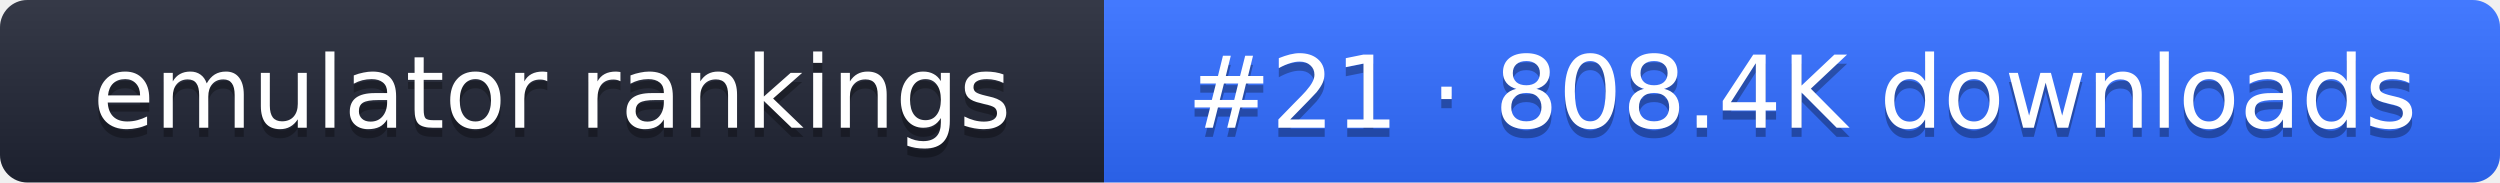
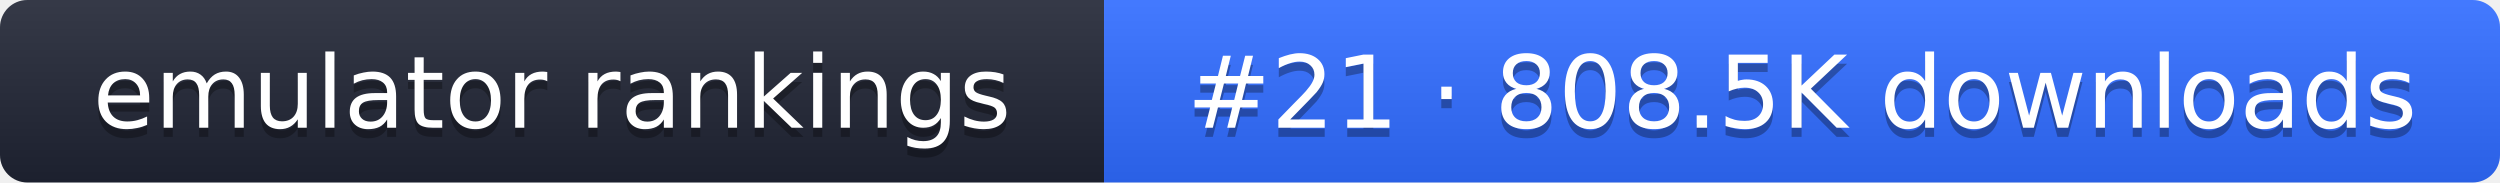
- <svg xmlns="http://www.w3.org/2000/svg" width="274" height="20" role="img" aria-label="emulator rankings: #21 · 808.4K downloads">
+ <svg xmlns="http://www.w3.org/2000/svg" width="274" height="20" role="img" aria-label="emulator rankings: #21 · 808.5K downloads">
  <linearGradient id="g" x2="0" y2="100%">
    <stop offset="0" stop-color="#fff" stop-opacity=".1" />
    <stop offset="1" stop-opacity=".1" />
  </linearGradient>
  <clipPath id="r">
    <rect width="274" height="20" rx="3" fill="#fff" />
  </clipPath>
  <g clip-path="url(#r)">
    <rect width="121" height="20" fill="#1f2433" />
    <rect x="121" width="153" height="20" fill="#2f6bff" />
    <rect width="274" height="20" fill="url(#g)" />
  </g>
  <g fill="#fff" text-anchor="middle" font-family="Verdana,DejaVu Sans,sans-serif" font-size="11">
    <text x="60.5" y="15" fill="#010101" fill-opacity=".3">emulator rankings</text>
    <text x="60.5" y="14">emulator rankings</text>
-     <text x="197.5" y="15" fill="#010101" fill-opacity=".3">#21 · 808.4K downloads</text>
-     <text x="197.5" y="14">#21 · 808.4K downloads</text>
+     <text x="197.5" y="15" fill="#010101" fill-opacity=".3">#21 · 808.5K downloads</text>
+     <text x="197.5" y="14">#21 · 808.5K downloads</text>
  </g>
</svg>
